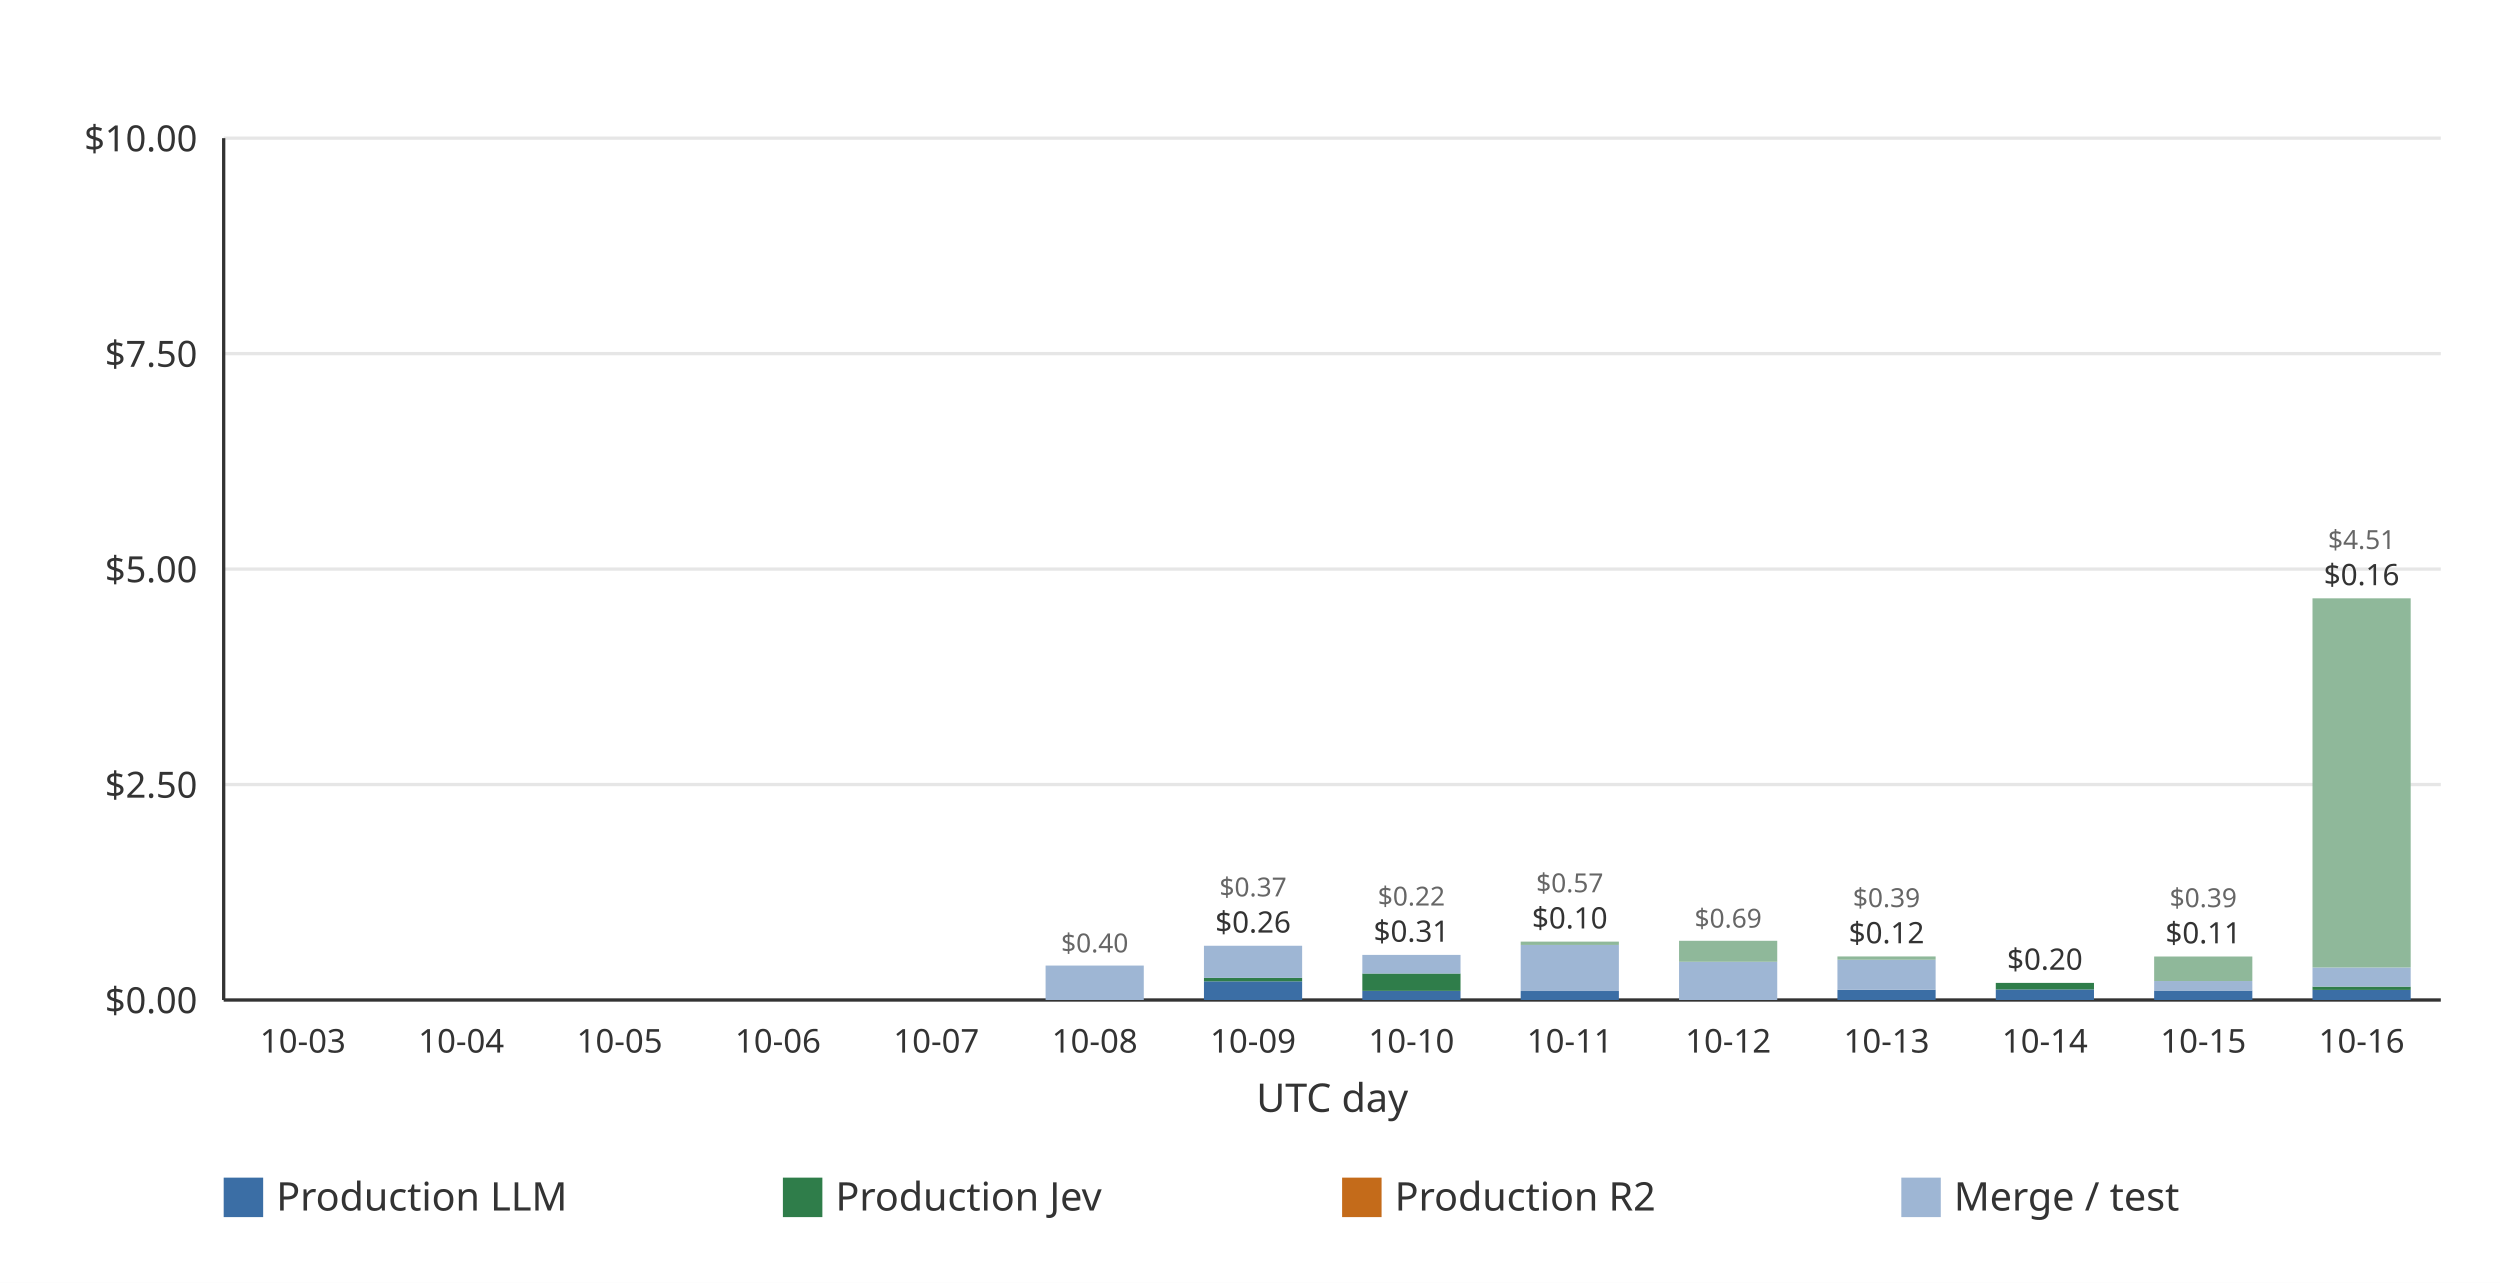
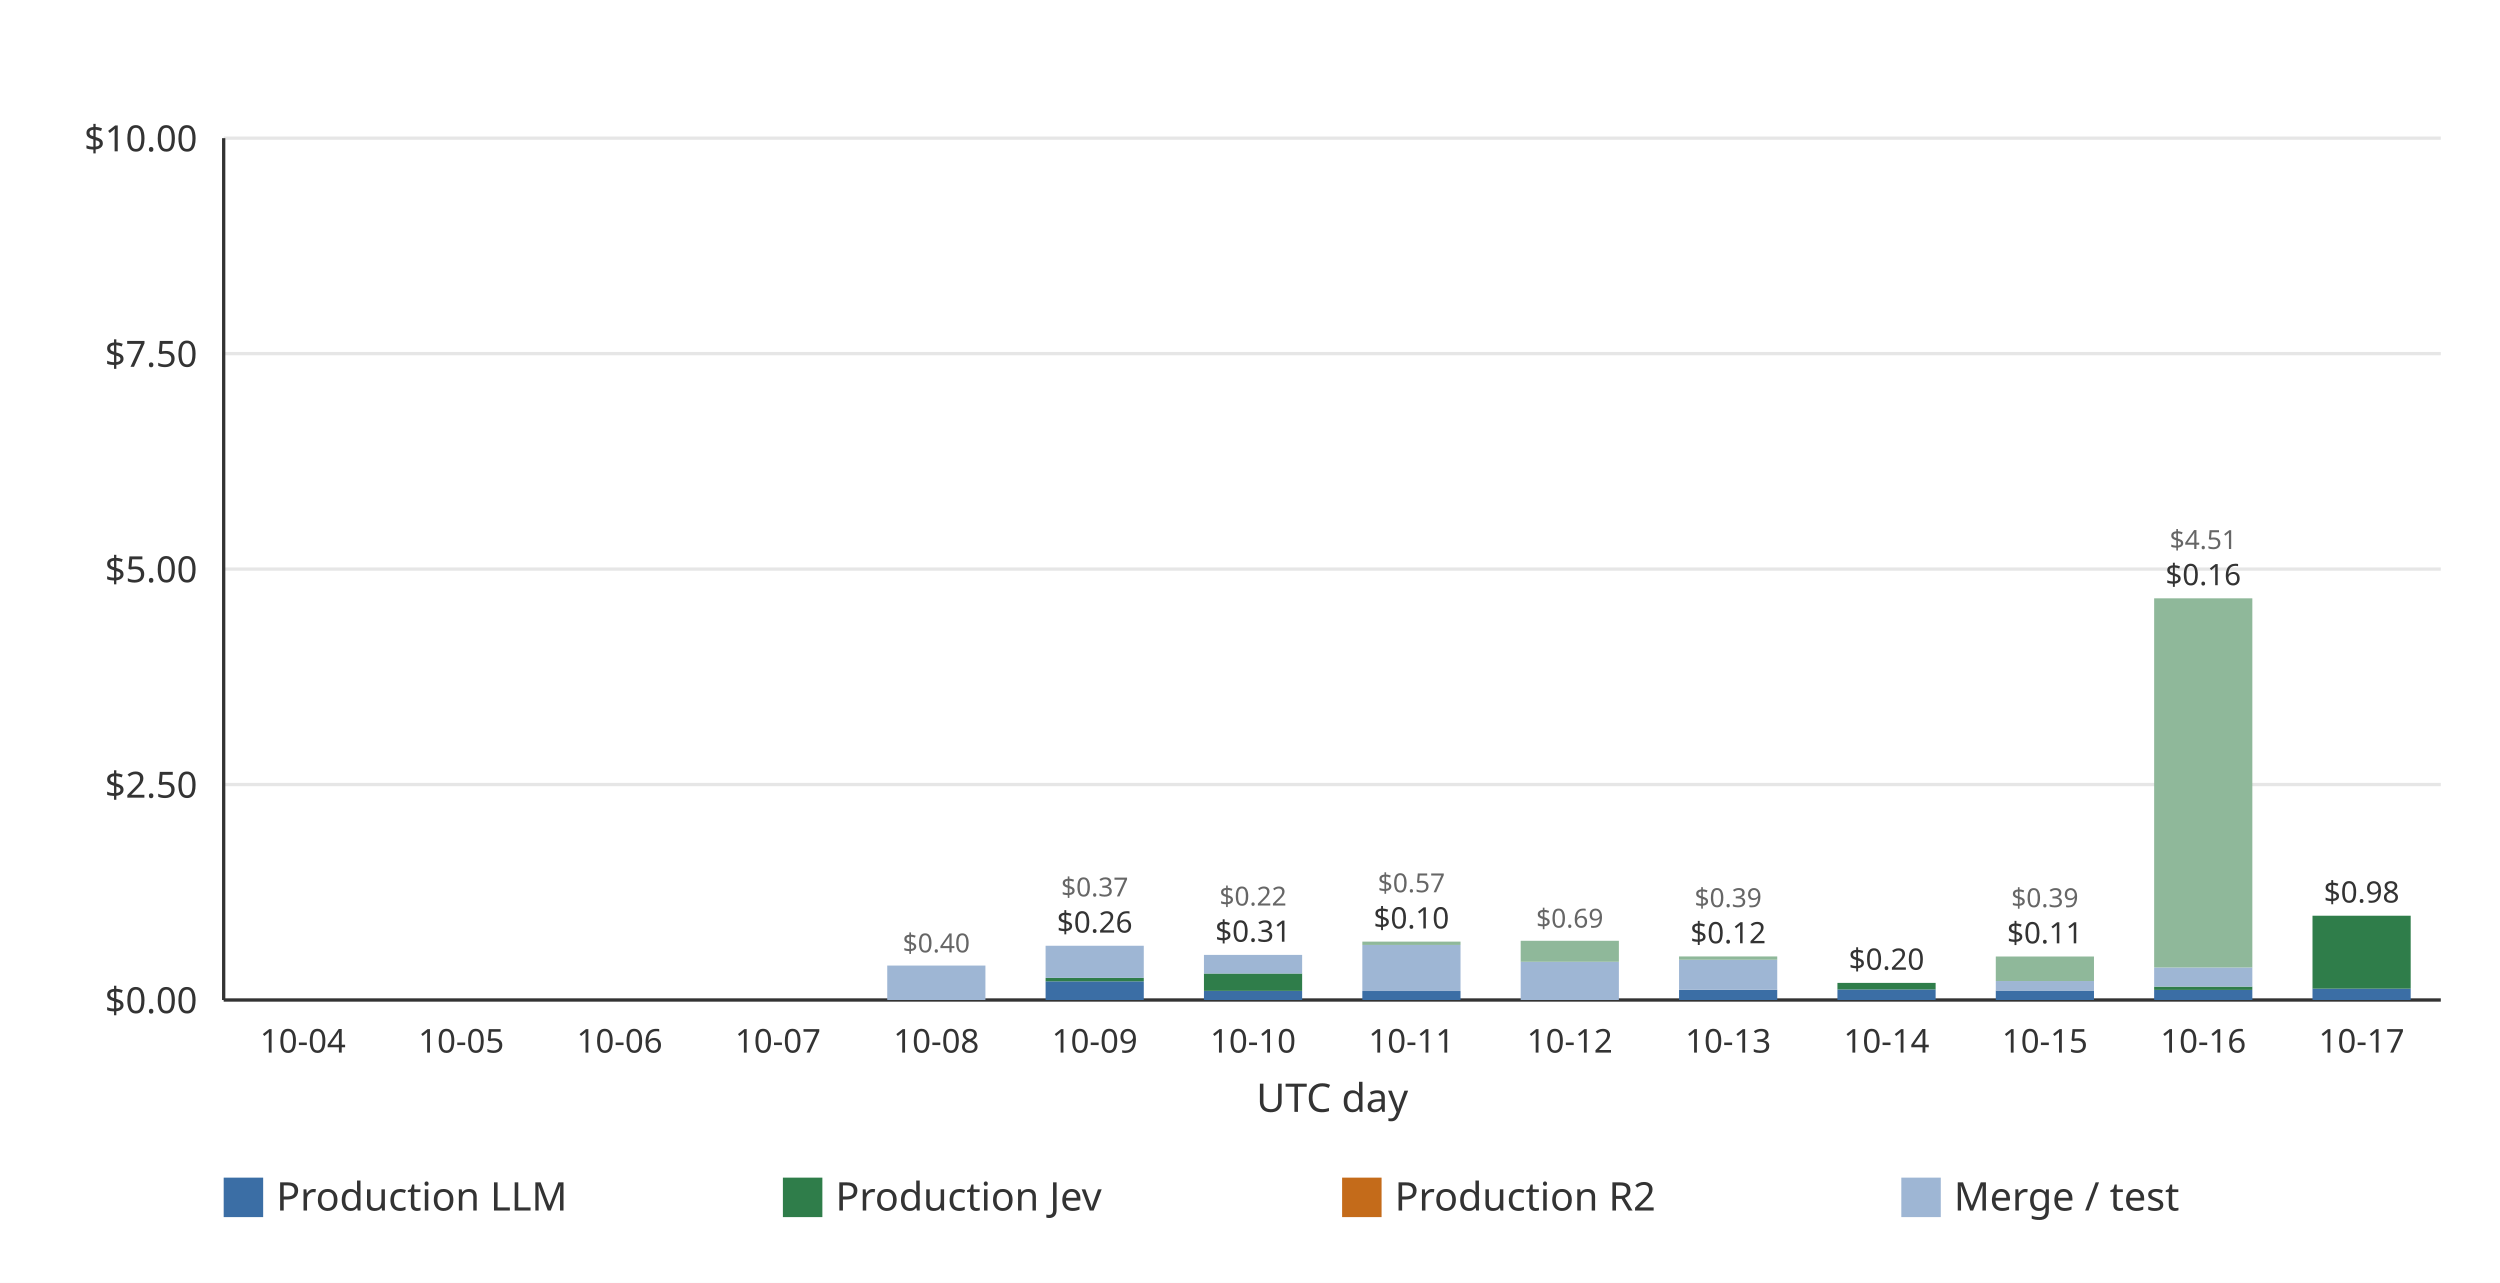
<svg xmlns="http://www.w3.org/2000/svg" width="760" height="390" viewBox="0 0 760 390" role="img">
  <rect width="760" height="390" fill="#ffffff" />
  <line x1="68.00" x2="742.00" y1="304.00" y2="304.00" stroke="#e6e6e6" stroke-width="1" />
  <text x="60.00" y="308.00" text-anchor="end" font-family="ui-sans-serif, system-ui, sans-serif" font-size="11" fill="#333333">$0.00</text>
  <line x1="68.00" x2="742.00" y1="238.50" y2="238.50" stroke="#e6e6e6" stroke-width="1" />
  <text x="60.00" y="242.50" text-anchor="end" font-family="ui-sans-serif, system-ui, sans-serif" font-size="11" fill="#333333">$2.50</text>
  <line x1="68.00" x2="742.00" y1="173.00" y2="173.00" stroke="#e6e6e6" stroke-width="1" />
  <text x="60.00" y="177.00" text-anchor="end" font-family="ui-sans-serif, system-ui, sans-serif" font-size="11" fill="#333333">$5.00</text>
  <line x1="68.00" x2="742.00" y1="107.50" y2="107.50" stroke="#e6e6e6" stroke-width="1" />
  <text x="60.00" y="111.50" text-anchor="end" font-family="ui-sans-serif, system-ui, sans-serif" font-size="11" fill="#333333">$7.50</text>
  <line x1="68.00" x2="742.00" y1="42.00" y2="42.00" stroke="#e6e6e6" stroke-width="1" />
  <text x="60.00" y="46.00" text-anchor="end" font-family="ui-sans-serif, system-ui, sans-serif" font-size="11" fill="#333333">$10.00</text>
  <line x1="68.00" x2="68.00" y1="42.00" y2="304.00" stroke="#333333" stroke-width="1" />
  <line x1="68.00" x2="742.00" y1="304.00" y2="304.00" stroke="#333333" stroke-width="1" />
-   <g data-date="2026-10-03" data-production-total="0" data-other-total="0" data-total="0" />
-   <text x="92.07" y="320.00" text-anchor="middle" font-family="ui-sans-serif, system-ui, sans-serif" font-size="10" fill="#333333">10-03</text>
  <g data-date="2026-10-04" data-production-total="0" data-other-total="0" data-total="0" />
-   <text x="140.21" y="320.00" text-anchor="middle" font-family="ui-sans-serif, system-ui, sans-serif" font-size="10" fill="#333333">10-04</text>
+   <text x="92.07" y="320.00" text-anchor="middle" font-family="ui-sans-serif, system-ui, sans-serif" font-size="10" fill="#333333">10-04</text>
  <g data-date="2026-10-05" data-production-total="0" data-other-total="0" data-total="0" />
-   <text x="188.36" y="320.00" text-anchor="middle" font-family="ui-sans-serif, system-ui, sans-serif" font-size="10" fill="#333333">10-05</text>
+   <text x="140.21" y="320.00" text-anchor="middle" font-family="ui-sans-serif, system-ui, sans-serif" font-size="10" fill="#333333">10-05</text>
  <g data-date="2026-10-06" data-production-total="0" data-other-total="0" data-total="0" />
-   <text x="236.50" y="320.00" text-anchor="middle" font-family="ui-sans-serif, system-ui, sans-serif" font-size="10" fill="#333333">10-06</text>
+   <text x="188.36" y="320.00" text-anchor="middle" font-family="ui-sans-serif, system-ui, sans-serif" font-size="10" fill="#333333">10-06</text>
  <g data-date="2026-10-07" data-production-total="0" data-other-total="0" data-total="0" />
-   <text x="284.64" y="320.00" text-anchor="middle" font-family="ui-sans-serif, system-ui, sans-serif" font-size="10" fill="#333333">10-07</text>
+   <text x="236.50" y="320.00" text-anchor="middle" font-family="ui-sans-serif, system-ui, sans-serif" font-size="10" fill="#333333">10-07</text>
  <g data-date="2026-10-08" data-production-total="0" data-other-total="0.399434380000000003771" data-total="0.399434380000000003771">
-     <rect x="317.86" y="293.53" width="29.85" height="10.47" fill="#9eb6d4" />
-     <text x="332.79" y="289.53" text-anchor="middle" font-family="ui-sans-serif, system-ui, sans-serif" font-size="8" fill="#666666">$0.40</text>
+     <rect x="269.72" y="293.53" width="29.85" height="10.47" fill="#9eb6d4" />
+     <text x="284.64" y="289.53" text-anchor="middle" font-family="ui-sans-serif, system-ui, sans-serif" font-size="8" fill="#666666">$0.40</text>
  </g>
-   <text x="332.79" y="320.00" text-anchor="middle" font-family="ui-sans-serif, system-ui, sans-serif" font-size="10" fill="#333333">10-08</text>
+   <text x="284.64" y="320.00" text-anchor="middle" font-family="ui-sans-serif, system-ui, sans-serif" font-size="10" fill="#333333">10-08</text>
  <g data-date="2026-10-09" data-production-total="0.25642104" data-other-total="0.37304242" data-total="0.62946346">
-     <rect x="366.00" y="298.32" width="29.85" height="5.68" fill="#3b6ea5" />
-     <rect x="366.00" y="297.28" width="29.85" height="1.04" fill="#2f7d4a" />
-     <rect x="366.00" y="287.51" width="29.85" height="9.77" fill="#9eb6d4" />
-     <text x="380.93" y="283.51" text-anchor="middle" font-family="ui-sans-serif, system-ui, sans-serif" font-size="9" fill="#333333">$0.26</text>
-     <text x="380.93" y="272.51" text-anchor="middle" font-family="ui-sans-serif, system-ui, sans-serif" font-size="8" fill="#666666">$0.37</text>
+     <rect x="317.86" y="298.32" width="29.85" height="5.68" fill="#3b6ea5" />
+     <rect x="317.86" y="297.28" width="29.85" height="1.04" fill="#2f7d4a" />
+     <rect x="317.86" y="287.51" width="29.85" height="9.77" fill="#9eb6d4" />
+     <text x="332.79" y="283.51" text-anchor="middle" font-family="ui-sans-serif, system-ui, sans-serif" font-size="9" fill="#333333">$0.26</text>
+     <text x="332.79" y="272.51" text-anchor="middle" font-family="ui-sans-serif, system-ui, sans-serif" font-size="8" fill="#666666">$0.37</text>
  </g>
-   <text x="380.93" y="320.00" text-anchor="middle" font-family="ui-sans-serif, system-ui, sans-serif" font-size="10" fill="#333333">10-09</text>
+   <text x="332.79" y="320.00" text-anchor="middle" font-family="ui-sans-serif, system-ui, sans-serif" font-size="10" fill="#333333">10-09</text>
  <g data-date="2026-10-10" data-production-total="0.30748244" data-other-total="0.21585988" data-total="0.52334232">
-     <rect x="414.15" y="301.22" width="29.85" height="2.78" fill="#3b6ea5" />
-     <rect x="414.15" y="295.94" width="29.85" height="5.28" fill="#2f7d4a" />
-     <rect x="414.15" y="290.29" width="29.85" height="5.66" fill="#9eb6d4" />
-     <text x="429.07" y="286.29" text-anchor="middle" font-family="ui-sans-serif, system-ui, sans-serif" font-size="9" fill="#333333">$0.31</text>
-     <text x="429.07" y="275.29" text-anchor="middle" font-family="ui-sans-serif, system-ui, sans-serif" font-size="8" fill="#666666">$0.22</text>
+     <rect x="366.00" y="301.22" width="29.85" height="2.78" fill="#3b6ea5" />
+     <rect x="366.00" y="295.94" width="29.85" height="5.28" fill="#2f7d4a" />
+     <rect x="366.00" y="290.29" width="29.85" height="5.66" fill="#9eb6d4" />
+     <text x="380.93" y="286.29" text-anchor="middle" font-family="ui-sans-serif, system-ui, sans-serif" font-size="9" fill="#333333">$0.31</text>
+     <text x="380.93" y="275.29" text-anchor="middle" font-family="ui-sans-serif, system-ui, sans-serif" font-size="8" fill="#666666">$0.22</text>
  </g>
-   <text x="429.07" y="320.00" text-anchor="middle" font-family="ui-sans-serif, system-ui, sans-serif" font-size="10" fill="#333333">10-10</text>
+   <text x="380.93" y="320.00" text-anchor="middle" font-family="ui-sans-serif, system-ui, sans-serif" font-size="10" fill="#333333">10-10</text>
  <g data-date="2026-10-11" data-production-total="0.10425128" data-other-total="0.57332917" data-total="0.67758045">
-     <rect x="462.29" y="301.27" width="29.85" height="2.73" fill="#3b6ea5" />
-     <rect x="462.29" y="287.25" width="29.85" height="14.01" fill="#9eb6d4" />
-     <rect x="462.29" y="286.25" width="29.85" height="1.01" fill="#8fb89a" />
-     <text x="477.21" y="282.25" text-anchor="middle" font-family="ui-sans-serif, system-ui, sans-serif" font-size="9" fill="#333333">$0.10</text>
-     <text x="477.21" y="271.25" text-anchor="middle" font-family="ui-sans-serif, system-ui, sans-serif" font-size="8" fill="#666666">$0.57</text>
+     <rect x="414.15" y="301.27" width="29.85" height="2.73" fill="#3b6ea5" />
+     <rect x="414.15" y="287.25" width="29.85" height="14.01" fill="#9eb6d4" />
+     <rect x="414.15" y="286.25" width="29.85" height="1.01" fill="#8fb89a" />
+     <text x="429.07" y="282.25" text-anchor="middle" font-family="ui-sans-serif, system-ui, sans-serif" font-size="9" fill="#333333">$0.10</text>
+     <text x="429.07" y="271.25" text-anchor="middle" font-family="ui-sans-serif, system-ui, sans-serif" font-size="8" fill="#666666">$0.57</text>
  </g>
-   <text x="477.21" y="320.00" text-anchor="middle" font-family="ui-sans-serif, system-ui, sans-serif" font-size="10" fill="#333333">10-11</text>
+   <text x="429.07" y="320.00" text-anchor="middle" font-family="ui-sans-serif, system-ui, sans-serif" font-size="10" fill="#333333">10-11</text>
  <g data-date="2026-10-12" data-production-total="0" data-other-total="0.68715173" data-total="0.68715173">
-     <rect x="510.43" y="292.37" width="29.85" height="11.63" fill="#9eb6d4" />
-     <rect x="510.43" y="286.00" width="29.85" height="6.38" fill="#8fb89a" />
-     <text x="525.36" y="282.00" text-anchor="middle" font-family="ui-sans-serif, system-ui, sans-serif" font-size="8" fill="#666666">$0.69</text>
+     <rect x="462.29" y="292.37" width="29.85" height="11.63" fill="#9eb6d4" />
+     <rect x="462.29" y="286.00" width="29.85" height="6.38" fill="#8fb89a" />
+     <text x="477.21" y="282.00" text-anchor="middle" font-family="ui-sans-serif, system-ui, sans-serif" font-size="8" fill="#666666">$0.69</text>
  </g>
-   <text x="525.36" y="320.00" text-anchor="middle" font-family="ui-sans-serif, system-ui, sans-serif" font-size="10" fill="#333333">10-12</text>
+   <text x="477.21" y="320.00" text-anchor="middle" font-family="ui-sans-serif, system-ui, sans-serif" font-size="10" fill="#333333">10-12</text>
  <g data-date="2026-10-13" data-production-total="0.11847358" data-other-total="0.38669388" data-total="0.50516746">
-     <rect x="558.58" y="300.90" width="29.85" height="3.10" fill="#3b6ea5" />
-     <rect x="558.58" y="291.77" width="29.85" height="9.13" fill="#9eb6d4" />
-     <rect x="558.58" y="290.76" width="29.85" height="1.00" fill="#8fb89a" />
-     <text x="573.50" y="286.76" text-anchor="middle" font-family="ui-sans-serif, system-ui, sans-serif" font-size="9" fill="#333333">$0.12</text>
-     <text x="573.50" y="275.76" text-anchor="middle" font-family="ui-sans-serif, system-ui, sans-serif" font-size="8" fill="#666666">$0.39</text>
+     <rect x="510.43" y="300.90" width="29.85" height="3.10" fill="#3b6ea5" />
+     <rect x="510.43" y="291.77" width="29.85" height="9.13" fill="#9eb6d4" />
+     <rect x="510.43" y="290.76" width="29.85" height="1.00" fill="#8fb89a" />
+     <text x="525.36" y="286.76" text-anchor="middle" font-family="ui-sans-serif, system-ui, sans-serif" font-size="9" fill="#333333">$0.12</text>
+     <text x="525.36" y="275.76" text-anchor="middle" font-family="ui-sans-serif, system-ui, sans-serif" font-size="8" fill="#666666">$0.39</text>
  </g>
-   <text x="573.50" y="320.00" text-anchor="middle" font-family="ui-sans-serif, system-ui, sans-serif" font-size="10" fill="#333333">10-13</text>
+   <text x="525.36" y="320.00" text-anchor="middle" font-family="ui-sans-serif, system-ui, sans-serif" font-size="10" fill="#333333">10-13</text>
  <g data-date="2026-10-14" data-production-total="0.19837283" data-other-total="0" data-total="0.19837283">
-     <rect x="606.72" y="300.79" width="29.85" height="3.21" fill="#3b6ea5" />
-     <rect x="606.72" y="298.80" width="29.85" height="1.99" fill="#2f7d4a" />
-     <text x="621.64" y="294.80" text-anchor="middle" font-family="ui-sans-serif, system-ui, sans-serif" font-size="9" fill="#333333">$0.20</text>
+     <rect x="558.58" y="300.79" width="29.85" height="3.21" fill="#3b6ea5" />
+     <rect x="558.58" y="298.80" width="29.85" height="1.99" fill="#2f7d4a" />
+     <text x="573.50" y="294.80" text-anchor="middle" font-family="ui-sans-serif, system-ui, sans-serif" font-size="9" fill="#333333">$0.20</text>
  </g>
-   <text x="621.64" y="320.00" text-anchor="middle" font-family="ui-sans-serif, system-ui, sans-serif" font-size="10" fill="#333333">10-14</text>
+   <text x="573.50" y="320.00" text-anchor="middle" font-family="ui-sans-serif, system-ui, sans-serif" font-size="10" fill="#333333">10-14</text>
  <g data-date="2026-10-15" data-production-total="0.10996748" data-other-total="0.39462680" data-total="0.50459428">
-     <rect x="654.86" y="301.12" width="29.85" height="2.88" fill="#3b6ea5" />
-     <rect x="654.86" y="298.23" width="29.85" height="2.89" fill="#9eb6d4" />
-     <rect x="654.86" y="290.78" width="29.85" height="7.45" fill="#8fb89a" />
-     <text x="669.79" y="286.78" text-anchor="middle" font-family="ui-sans-serif, system-ui, sans-serif" font-size="9" fill="#333333">$0.11</text>
-     <text x="669.79" y="275.78" text-anchor="middle" font-family="ui-sans-serif, system-ui, sans-serif" font-size="8" fill="#666666">$0.39</text>
+     <rect x="606.72" y="301.12" width="29.85" height="2.88" fill="#3b6ea5" />
+     <rect x="606.72" y="298.23" width="29.85" height="2.89" fill="#9eb6d4" />
+     <rect x="606.72" y="290.78" width="29.85" height="7.45" fill="#8fb89a" />
+     <text x="621.64" y="286.78" text-anchor="middle" font-family="ui-sans-serif, system-ui, sans-serif" font-size="9" fill="#333333">$0.11</text>
+     <text x="621.64" y="275.78" text-anchor="middle" font-family="ui-sans-serif, system-ui, sans-serif" font-size="8" fill="#666666">$0.39</text>
  </g>
-   <text x="669.79" y="320.00" text-anchor="middle" font-family="ui-sans-serif, system-ui, sans-serif" font-size="10" fill="#333333">10-15</text>
+   <text x="621.64" y="320.00" text-anchor="middle" font-family="ui-sans-serif, system-ui, sans-serif" font-size="10" fill="#333333">10-15</text>
  <g data-date="2026-10-16" data-production-total="0.15520778" data-other-total="4.50565914" data-total="4.66086692">
-     <rect x="703.00" y="300.93" width="29.85" height="3.07" fill="#3b6ea5" />
-     <rect x="703.00" y="299.93" width="29.85" height="1.00" fill="#2f7d4a" />
-     <rect x="703.00" y="294.11" width="29.85" height="5.82" fill="#9eb6d4" />
-     <rect x="703.00" y="181.89" width="29.85" height="112.22" fill="#8fb89a" />
-     <text x="717.93" y="177.89" text-anchor="middle" font-family="ui-sans-serif, system-ui, sans-serif" font-size="9" fill="#333333">$0.16</text>
-     <text x="717.93" y="166.89" text-anchor="middle" font-family="ui-sans-serif, system-ui, sans-serif" font-size="8" fill="#666666">$4.51</text>
+     <rect x="654.86" y="300.93" width="29.85" height="3.07" fill="#3b6ea5" />
+     <rect x="654.86" y="299.93" width="29.85" height="1.00" fill="#2f7d4a" />
+     <rect x="654.86" y="294.11" width="29.85" height="5.82" fill="#9eb6d4" />
+     <rect x="654.86" y="181.89" width="29.85" height="112.22" fill="#8fb89a" />
+     <text x="669.79" y="177.89" text-anchor="middle" font-family="ui-sans-serif, system-ui, sans-serif" font-size="9" fill="#333333">$0.16</text>
+     <text x="669.79" y="166.89" text-anchor="middle" font-family="ui-sans-serif, system-ui, sans-serif" font-size="8" fill="#666666">$4.51</text>
  </g>
-   <text x="717.93" y="320.00" text-anchor="middle" font-family="ui-sans-serif, system-ui, sans-serif" font-size="10" fill="#333333">10-16</text>
+   <text x="669.79" y="320.00" text-anchor="middle" font-family="ui-sans-serif, system-ui, sans-serif" font-size="10" fill="#333333">10-16</text>
+   <g data-date="2026-10-17" data-production-total="0.97797219" data-other-total="0" data-total="0.97797219">
+     <rect x="703.00" y="300.54" width="29.85" height="3.46" fill="#3b6ea5" />
+     <rect x="703.00" y="278.38" width="29.85" height="22.17" fill="#2f7d4a" />
+     <text x="717.93" y="274.38" text-anchor="middle" font-family="ui-sans-serif, system-ui, sans-serif" font-size="9" fill="#333333">$0.98</text>
+   </g>
+   <text x="717.93" y="320.00" text-anchor="middle" font-family="ui-sans-serif, system-ui, sans-serif" font-size="10" fill="#333333">10-17</text>
  <text x="405.00" y="338.00" text-anchor="middle" font-family="ui-sans-serif, system-ui, sans-serif" font-size="12" fill="#333333">UTC day</text>
  <rect x="68.00" y="358.00" width="12" height="12" fill="#3b6ea5" />
  <text x="84.00" y="368.00" font-family="ui-sans-serif, system-ui, sans-serif" font-size="12" fill="#333333">Production LLM</text>
  <rect x="238.00" y="358.00" width="12" height="12" fill="#2f7d4a" />
  <text x="254.00" y="368.00" font-family="ui-sans-serif, system-ui, sans-serif" font-size="12" fill="#333333">Production Jev</text>
  <rect x="408.00" y="358.00" width="12" height="12" fill="#c46b1a" />
  <text x="424.00" y="368.00" font-family="ui-sans-serif, system-ui, sans-serif" font-size="12" fill="#333333">Production R2</text>
  <rect x="578.00" y="358.00" width="12" height="12" fill="#9eb6d4" />
  <text x="594.00" y="368.00" font-family="ui-sans-serif, system-ui, sans-serif" font-size="12" fill="#333333">Merge / test</text>
</svg>
